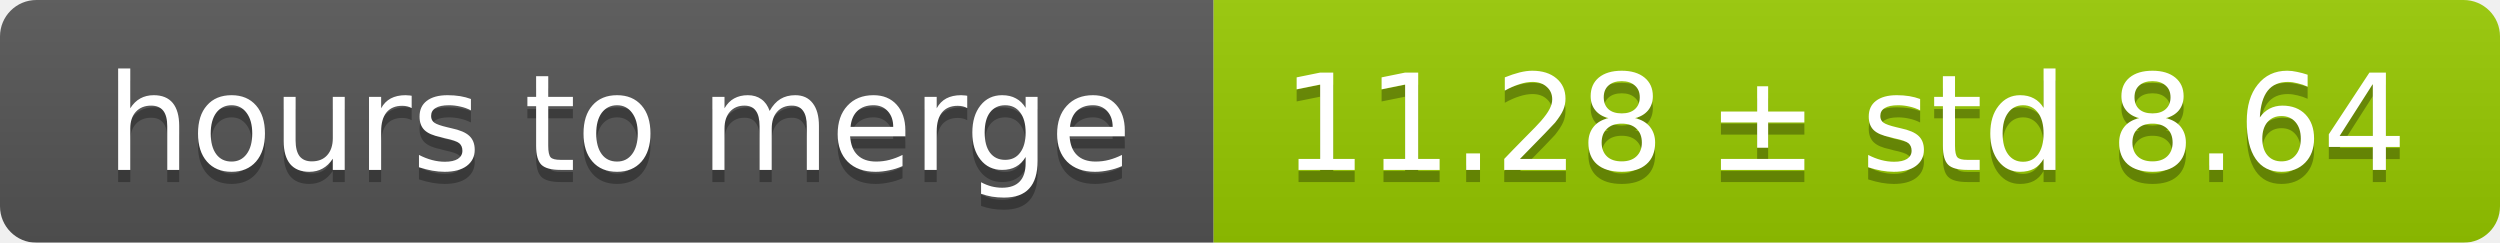
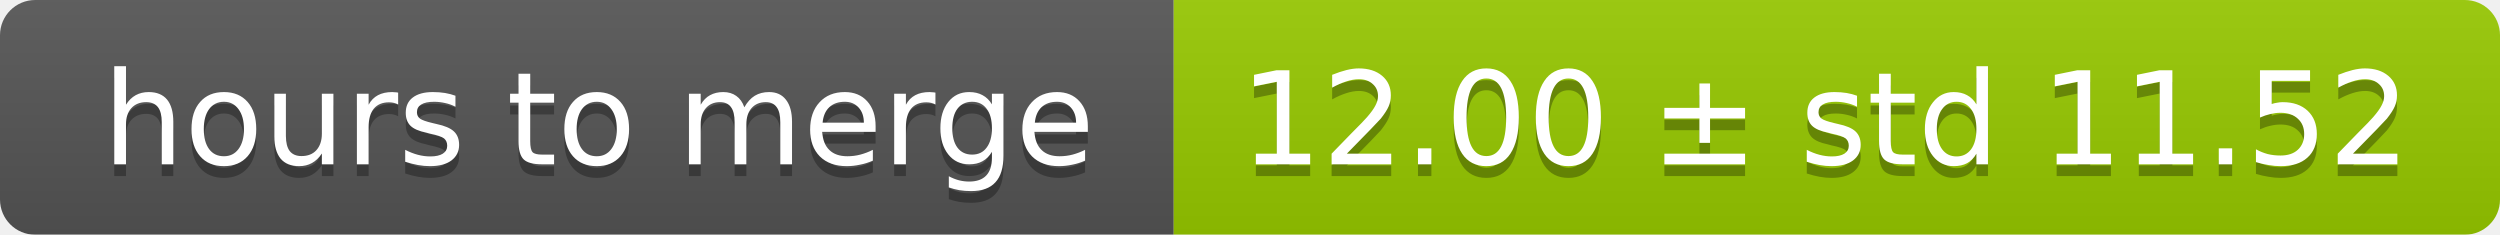
- <svg xmlns="http://www.w3.org/2000/svg" width="206" height="20">
+ <svg xmlns="http://www.w3.org/2000/svg" width="213" height="20">
  <linearGradient id="smooth" x2="0" y2="100%">
    <stop offset="0" stop-color="#bbb" stop-opacity=".1" />
    <stop offset="1" stop-opacity=".1" />
  </linearGradient>
  <mask id="round">
-     <rect width="206" height="20" rx="3" fill="#fff" />
+     <rect width="213" height="20" rx="3" fill="#fff" />
  </mask>
  <g mask="url(#round)">
    <rect width="100" height="20" fill="#555" />
-     <rect x="100" width="106" height="20" fill="#97ca00" />
-     <rect width="206" height="20" fill="url(#smooth)" />
+     <rect x="100" width="113" height="20" fill="#97ca00" />
+     <rect width="213" height="20" fill="url(#smooth)" />
  </g>
  <g fill="#fff" text-anchor="middle" font-family="DejaVu Sans,Verdana,Geneva,sans-serif" font-size="11">
    <text x="51" y="15" fill="#010101" fill-opacity=".3">hours to merge</text>
    <text x="51" y="14">hours to merge</text>
-     <text x="152" y="15" fill="#010101" fill-opacity=".3">11.28 ± std 8.64</text>
-     <text x="152" y="14">11.28 ± std 8.64</text>
+     <text x="155.5" y="15" fill="#010101" fill-opacity=".3">12.00 ± std 11.52</text>
+     <text x="155.5" y="14">12.00 ± std 11.52</text>
  </g>
</svg>
